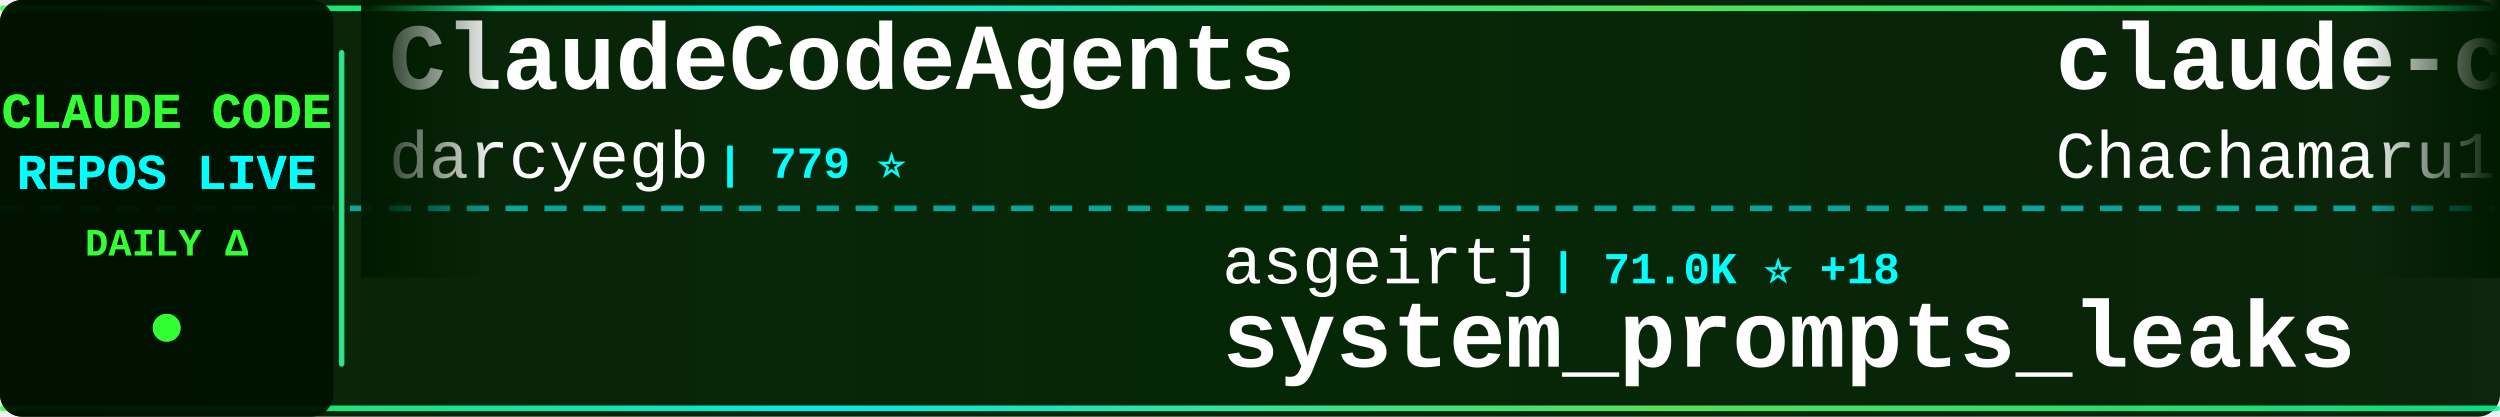
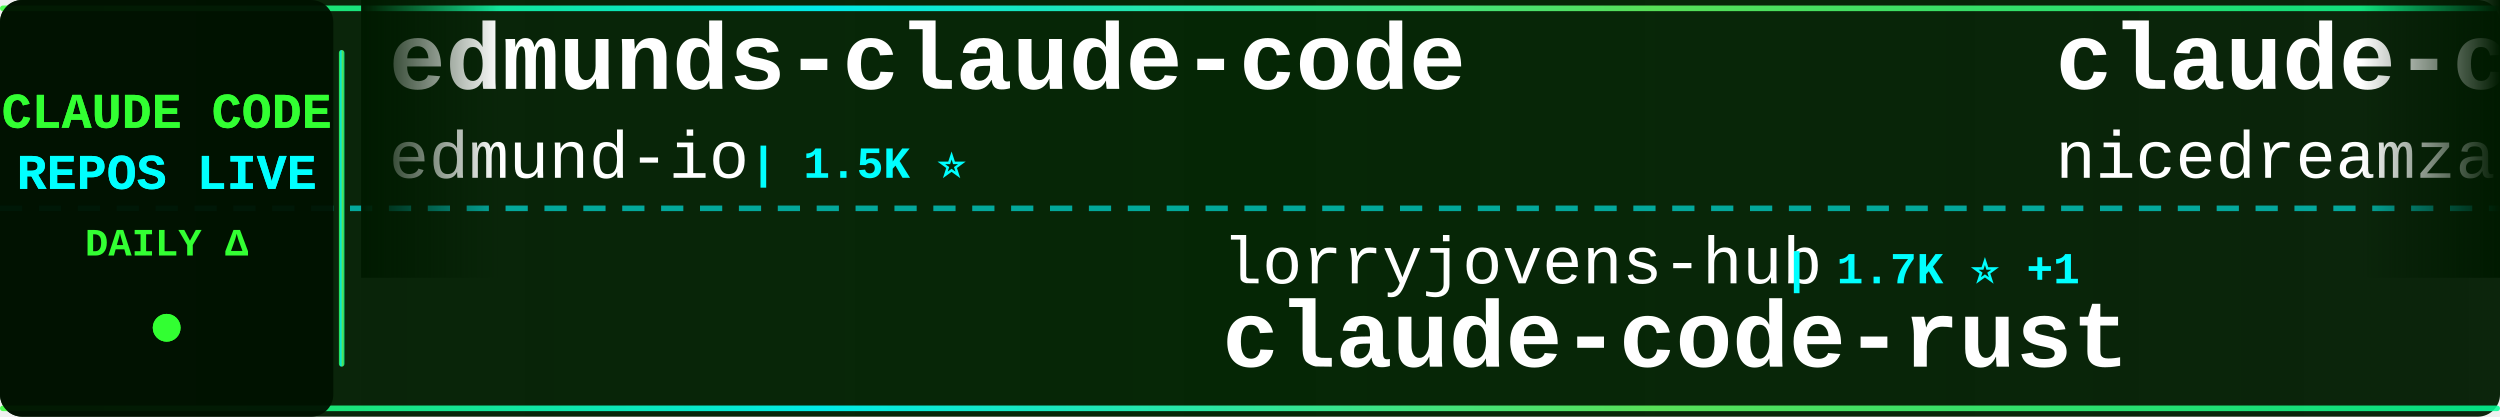
<svg xmlns="http://www.w3.org/2000/svg" width="900" height="150">
  <defs>
    <linearGradient id="tickerBg" x1="0%" y1="0%" x2="100%" y2="0%">
      <stop offset="0%" style="stop-color:#001a00;stop-opacity:0.95" />
      <stop offset="50%" style="stop-color:#002200;stop-opacity:0.98" />
      <stop offset="100%" style="stop-color:#001a00;stop-opacity:0.95" />
    </linearGradient>
    <linearGradient id="borderGrad" x1="0%" y1="0%" x2="100%" y2="0%">
      <stop offset="0%" style="stop-color:#33ff33;stop-opacity:0.85">
        <animate attributeName="stop-opacity" values="0.85;1;0.85" dur="2s" repeatCount="indefinite" />
      </stop>
      <stop offset="33%" style="stop-color:#00ffff;stop-opacity:0.9">
        <animate attributeName="stop-opacity" values="0.9;1;0.9" dur="2.2s" repeatCount="indefinite" />
      </stop>
      <stop offset="66%" style="stop-color:#66ff66;stop-opacity:0.85">
        <animate attributeName="stop-opacity" values="0.85;1;0.85" dur="1.8s" repeatCount="indefinite" />
      </stop>
      <stop offset="100%" style="stop-color:#00ff99;stop-opacity:0.85">
        <animate attributeName="stop-opacity" values="0.85;1;0.85" dur="2s" repeatCount="indefinite" />
      </stop>
    </linearGradient>
    <filter id="textGlow">
      <feGaussianBlur stdDeviation="0.1" result="coloredBlur" />
      <feMerge>
        <feMergeNode in="coloredBlur" />
        <feMergeNode in="SourceGraphic" />
      </feMerge>
    </filter>
    <filter id="metricGlow">
      <feGaussianBlur stdDeviation="0.2" result="coloredBlur" />
      <feMerge>
        <feMergeNode in="coloredBlur" />
        <feMergeNode in="SourceGraphic" />
      </feMerge>
    </filter>
    <linearGradient id="leftFade" x1="0%" y1="0%" x2="100%" y2="0%">
      <stop offset="0%" style="stop-color:#001a00;stop-opacity:1" />
      <stop offset="100%" style="stop-color:#001a00;stop-opacity:0" />
    </linearGradient>
    <linearGradient id="rightFade" x1="0%" y1="0%" x2="100%" y2="0%">
      <stop offset="0%" style="stop-color:#001a00;stop-opacity:0" />
      <stop offset="100%" style="stop-color:#001a00;stop-opacity:1" />
    </linearGradient>
  </defs>
  <rect width="900" height="150" fill="url(#tickerBg)" rx="8" />
  <rect x="0" y="2" width="900" height="2" fill="url(#borderGrad)" rx="1" />
  <rect x="0" y="146" width="900" height="2" fill="url(#borderGrad)" rx="1" />
  <line x1="0" y1="75" x2="900" y2="75" stroke="#00ffff" stroke-width="2" stroke-dasharray="8 6" opacity="0.6" />
  <rect x="0" y="0" width="120" height="150" fill="#001100" opacity="0.95" rx="8" />
  <text x="60" y="46" font-family="'Courier New', monospace" font-size="18" font-weight="bold" fill="#33ff33" text-anchor="middle" filter="url(#textGlow)">
    CLAUDE CODE
  </text>
  <text x="60" y="68" font-family="'Courier New', monospace" font-size="18" font-weight="bold" fill="#00ffff" text-anchor="middle" filter="url(#textGlow)">
    REPOS LIVE
  </text>
  <text x="60" y="92" font-family="'Courier New', monospace" font-size="14" font-weight="bold" fill="#33ff33" text-anchor="middle">
    DAILY Δ
  </text>
  <circle cx="60" cy="118" r="5" fill="#33ff33" filter="url(#metricGlow)">
    <animate attributeName="r" values="4;6;4" dur="1.5s" repeatCount="indefinite" />
    <animate attributeName="opacity" values="0.6;1;0.6" dur="1.5s" repeatCount="indefinite" />
  </circle>
  <rect x="122" y="18" width="2" height="114" fill="url(#borderGrad)" rx="1" />
  <clipPath id="tickerClip">
    <rect x="130" y="0" width="770" height="150" />
  </clipPath>
  <g clip-path="url(#tickerClip)">
    <g id="tickerItems">
      <animateTransform attributeName="transform" attributeType="XML" type="translate" from="0 0" to="-3000 0" dur="54s" repeatCount="indefinite" />
      <g transform="translate(0, 0)">
-         <text x="140" y="32" font-family="'Courier New', monospace" font-size="34" font-weight="bold" fill="#ffffff">ClaudeCodeAgents</text>
-         <text x="140" y="64" font-family="'Courier New', monospace" font-size="24" font-weight="normal" fill="#ffffff" opacity="1.0">darcyegb</text>
-         <text x="258" y="64" font-family="'Courier New', monospace" font-size="16" font-weight="bold" fill="#00ffff"> | 779 ⭐</text>
+         <text x="140" y="32" font-family="'Courier New', monospace" font-size="34" font-weight="bold" fill="#ffffff">edmunds-claude-code</text>
+         <text x="140" y="64" font-family="'Courier New', monospace" font-size="24" font-weight="normal" fill="#ffffff" opacity="1.0">edmund-io</text>
+         <text x="270" y="64" font-family="'Courier New', monospace" font-size="16" font-weight="bold" fill="#00ffff"> | 1.5K ⭐</text>
      </g>
      <g transform="translate(300, 0)">
-         <text x="140" y="102" font-family="'Courier New', monospace" font-size="24" font-weight="normal" fill="#ffffff" opacity="1.0">asgeirtj</text>
-         <text x="258" y="102" font-family="'Courier New', monospace" font-size="16" font-weight="bold" fill="#00ffff"> | 71.0K ⭐ +18</text>
-         <text x="140" y="132" font-family="'Courier New', monospace" font-size="34" font-weight="bold" fill="#ffffff">system_prompts_leaks</text>
+         <text x="140" y="102" font-family="'Courier New', monospace" font-size="24" font-weight="normal" fill="#ffffff" opacity="1.0">lorryjovens-hub</text>
+         <text x="342" y="102" font-family="'Courier New', monospace" font-size="16" font-weight="bold" fill="#00ffff"> | 1.7K ⭐ +1</text>
+         <text x="140" y="132" font-family="'Courier New', monospace" font-size="34" font-weight="bold" fill="#ffffff">claude-code-rust</text>
      </g>
      <g transform="translate(600, 0)">
-         <text x="140" y="32" font-family="'Courier New', monospace" font-size="34" font-weight="bold" fill="#ffffff">claude-code-harness</text>
-         <text x="140" y="64" font-family="'Courier New', monospace" font-size="24" font-weight="normal" fill="#ffffff" opacity="1.0">Chachamaru127</text>
-         <text x="318" y="64" font-family="'Courier New', monospace" font-size="16" font-weight="bold" fill="#00ffff"> | 3.2K ⭐ +1</text>
+         <text x="140" y="32" font-family="'Courier New', monospace" font-size="34" font-weight="bold" fill="#ffffff">claude-code-local</text>
+         <text x="140" y="64" font-family="'Courier New', monospace" font-size="24" font-weight="normal" fill="#ffffff" opacity="1.0">nicedreamzapp</text>
+         <text x="318" y="64" font-family="'Courier New', monospace" font-size="16" font-weight="bold" fill="#00ffff"> | 3.5K ⭐ +2</text>
      </g>
      <g transform="translate(900, 0)">
+         <text x="140" y="102" font-family="'Courier New', monospace" font-size="24" font-weight="normal" fill="#ffffff" opacity="1.0">alejandrobalderas</text>
+         <text x="366" y="102" font-family="'Courier New', monospace" font-size="16" font-weight="bold" fill="#00ffff"> | 3.0K ⭐</text>
+         <text x="140" y="132" font-family="'Courier New', monospace" font-size="34" font-weight="bold" fill="#ffffff">claude-code-from-source</text>
+       </g>
+       <g transform="translate(1200, 0)">
+         <text x="140" y="32" font-family="'Courier New', monospace" font-size="34" font-weight="bold" fill="#ffffff">collection-claude-code-s...</text>
+         <text x="140" y="64" font-family="'Courier New', monospace" font-size="24" font-weight="normal" fill="#ffffff" opacity="1.0">chauncygu</text>
+         <text x="270" y="64" font-family="'Courier New', monospace" font-size="16" font-weight="bold" fill="#00ffff"> | 2.9K ⭐ +1</text>
+       </g>
+       <g transform="translate(1500, 0)">
+         <text x="140" y="102" font-family="'Courier New', monospace" font-size="24" font-weight="normal" fill="#ffffff" opacity="1.0">guanshan</text>
+         <text x="258" y="102" font-family="'Courier New', monospace" font-size="16" font-weight="bold" fill="#00ffff"> | 61 ⭐</text>
+         <text x="140" y="132" font-family="'Courier New', monospace" font-size="34" font-weight="bold" fill="#ffffff">ClaudeCode</text>
+       </g>
+       <g transform="translate(1800, 0)">
+         <text x="140" y="32" font-family="'Courier New', monospace" font-size="34" font-weight="bold" fill="#ffffff">Claude-Code-Game-Studios</text>
+         <text x="140" y="64" font-family="'Courier New', monospace" font-size="24" font-weight="normal" fill="#ffffff" opacity="1.0">Donchitos</text>
+         <text x="270" y="64" font-family="'Courier New', monospace" font-size="16" font-weight="bold" fill="#00ffff"> | 36.9K ⭐ +106</text>
+       </g>
+       <g transform="translate(2100, 0)">
+         <text x="140" y="102" font-family="'Courier New', monospace" font-size="24" font-weight="normal" fill="#ffffff" opacity="1.0">frankbria</text>
+         <text x="270" y="102" font-family="'Courier New', monospace" font-size="16" font-weight="bold" fill="#00ffff"> | 9.7K ⭐</text>
+         <text x="140" y="132" font-family="'Courier New', monospace" font-size="34" font-weight="bold" fill="#ffffff">ralph-claude-code</text>
+       </g>
+       <g transform="translate(2400, 0)">
+         <text x="140" y="32" font-family="'Courier New', monospace" font-size="34" font-weight="bold" fill="#ffffff">claude-code-video-toolki...</text>
+         <text x="140" y="64" font-family="'Courier New', monospace" font-size="24" font-weight="normal" fill="#ffffff" opacity="1.0">digitalsamba</text>
+         <text x="306" y="64" font-family="'Courier New', monospace" font-size="16" font-weight="bold" fill="#00ffff"> | 2.5K ⭐ +2</text>
+       </g>
+       <g transform="translate(2700, 0)">
+         <text x="140" y="102" font-family="'Courier New', monospace" font-size="24" font-weight="normal" fill="#ffffff" opacity="1.0">liuup</text>
+         <text x="222" y="102" font-family="'Courier New', monospace" font-size="16" font-weight="bold" fill="#00ffff"> | 4.1K ⭐ +1</text>
+         <text x="140" y="132" font-family="'Courier New', monospace" font-size="34" font-weight="bold" fill="#ffffff">claude-code-analysis</text>
+       </g>
+       <g transform="translate(3000, 0)">
+         <text x="140" y="32" font-family="'Courier New', monospace" font-size="34" font-weight="bold" fill="#ffffff">edmunds-claude-code</text>
+         <text x="140" y="64" font-family="'Courier New', monospace" font-size="24" font-weight="normal" fill="#ffffff" opacity="1.0">edmund-io</text>
+         <text x="270" y="64" font-family="'Courier New', monospace" font-size="16" font-weight="bold" fill="#00ffff"> | 1.5K ⭐</text>
+       </g>
+       <g transform="translate(3300, 0)">
        <text x="140" y="102" font-family="'Courier New', monospace" font-size="24" font-weight="normal" fill="#ffffff" opacity="1.0">lorryjovens-hub</text>
-         <text x="342" y="102" font-family="'Courier New', monospace" font-size="16" font-weight="bold" fill="#00ffff"> | 1.7K ⭐</text>
+         <text x="342" y="102" font-family="'Courier New', monospace" font-size="16" font-weight="bold" fill="#00ffff"> | 1.7K ⭐ +1</text>
        <text x="140" y="132" font-family="'Courier New', monospace" font-size="34" font-weight="bold" fill="#ffffff">claude-code-rust</text>
      </g>
-       <g transform="translate(1200, 0)">
-         <text x="140" y="32" font-family="'Courier New', monospace" font-size="34" font-weight="bold" fill="#ffffff">claude-code-tips</text>
-         <text x="140" y="64" font-family="'Courier New', monospace" font-size="24" font-weight="normal" fill="#ffffff" opacity="1.0">ykdojo</text>
-         <text x="234" y="64" font-family="'Courier New', monospace" font-size="16" font-weight="bold" fill="#00ffff"> | 10.3K ⭐</text>
-       </g>
-       <g transform="translate(1500, 0)">
-         <text x="140" y="102" font-family="'Courier New', monospace" font-size="24" font-weight="normal" fill="#ffffff" opacity="1.0">jqueryscript</text>
-         <text x="306" y="102" font-family="'Courier New', monospace" font-size="16" font-weight="bold" fill="#00ffff"> | 544 ⭐</text>
-         <text x="140" y="132" font-family="'Courier New', monospace" font-size="34" font-weight="bold" fill="#ffffff">awesome-claude-code</text>
-       </g>
-       <g transform="translate(1800, 0)">
-         <text x="140" y="32" font-family="'Courier New', monospace" font-size="34" font-weight="bold" fill="#ffffff">claude-code-proxy</text>
-         <text x="140" y="64" font-family="'Courier New', monospace" font-size="24" font-weight="normal" fill="#ffffff" opacity="1.0">1rgs</text>
-         <text x="210" y="64" font-family="'Courier New', monospace" font-size="16" font-weight="bold" fill="#00ffff"> | 3.8K ⭐</text>
-       </g>
-       <g transform="translate(2100, 0)">
-         <text x="140" y="102" font-family="'Courier New', monospace" font-size="24" font-weight="normal" fill="#ffffff" opacity="1.0">oboard</text>
-         <text x="234" y="102" font-family="'Courier New', monospace" font-size="16" font-weight="bold" fill="#00ffff"> | 3.3K ⭐ +1</text>
-         <text x="140" y="132" font-family="'Courier New', monospace" font-size="34" font-weight="bold" fill="#ffffff">claude-code-rev</text>
-       </g>
-       <g transform="translate(2400, 0)">
-         <text x="140" y="32" font-family="'Courier New', monospace" font-size="34" font-weight="bold" fill="#ffffff">Claude-code</text>
-         <text x="140" y="64" font-family="'Courier New', monospace" font-size="24" font-weight="normal" fill="#ffffff" opacity="1.0">zstmfhy</text>
-         <text x="246" y="64" font-family="'Courier New', monospace" font-size="16" font-weight="bold" fill="#00ffff"> | 188 ⭐</text>
-       </g>
-       <g transform="translate(2700, 0)">
-         <text x="140" y="102" font-family="'Courier New', monospace" font-size="24" font-weight="normal" fill="#ffffff" opacity="1.0">777genius</text>
-         <text x="270" y="102" font-family="'Courier New', monospace" font-size="16" font-weight="bold" fill="#00ffff"> | 939 ⭐ +1</text>
-         <text x="140" y="132" font-family="'Courier New', monospace" font-size="34" font-weight="bold" fill="#ffffff">claude-code-source-code</text>
-       </g>
-       <g transform="translate(3000, 0)">
-         <text x="140" y="32" font-family="'Courier New', monospace" font-size="34" font-weight="bold" fill="#ffffff">ClaudeCodeAgents</text>
-         <text x="140" y="64" font-family="'Courier New', monospace" font-size="24" font-weight="normal" fill="#ffffff" opacity="1.0">darcyegb</text>
-         <text x="258" y="64" font-family="'Courier New', monospace" font-size="16" font-weight="bold" fill="#00ffff"> | 779 ⭐</text>
-       </g>
-       <g transform="translate(3300, 0)">
-         <text x="140" y="102" font-family="'Courier New', monospace" font-size="24" font-weight="normal" fill="#ffffff" opacity="1.0">asgeirtj</text>
-         <text x="258" y="102" font-family="'Courier New', monospace" font-size="16" font-weight="bold" fill="#00ffff"> | 71.0K ⭐ +18</text>
-         <text x="140" y="132" font-family="'Courier New', monospace" font-size="34" font-weight="bold" fill="#ffffff">system_prompts_leaks</text>
-       </g>
      <g transform="translate(3600, 0)">
-         <text x="140" y="32" font-family="'Courier New', monospace" font-size="34" font-weight="bold" fill="#ffffff">claude-code-harness</text>
-         <text x="140" y="64" font-family="'Courier New', monospace" font-size="24" font-weight="normal" fill="#ffffff" opacity="1.0">Chachamaru127</text>
-         <text x="318" y="64" font-family="'Courier New', monospace" font-size="16" font-weight="bold" fill="#00ffff"> | 3.2K ⭐ +1</text>
+         <text x="140" y="32" font-family="'Courier New', monospace" font-size="34" font-weight="bold" fill="#ffffff">claude-code-local</text>
+         <text x="140" y="64" font-family="'Courier New', monospace" font-size="24" font-weight="normal" fill="#ffffff" opacity="1.0">nicedreamzapp</text>
+         <text x="318" y="64" font-family="'Courier New', monospace" font-size="16" font-weight="bold" fill="#00ffff"> | 3.5K ⭐ +2</text>
      </g>
      <g transform="translate(3900, 0)">
-         <text x="140" y="102" font-family="'Courier New', monospace" font-size="24" font-weight="normal" fill="#ffffff" opacity="1.0">lorryjovens-hub</text>
-         <text x="342" y="102" font-family="'Courier New', monospace" font-size="16" font-weight="bold" fill="#00ffff"> | 1.7K ⭐</text>
-         <text x="140" y="132" font-family="'Courier New', monospace" font-size="34" font-weight="bold" fill="#ffffff">claude-code-rust</text>
+         <text x="140" y="102" font-family="'Courier New', monospace" font-size="24" font-weight="normal" fill="#ffffff" opacity="1.0">alejandrobalderas</text>
+         <text x="366" y="102" font-family="'Courier New', monospace" font-size="16" font-weight="bold" fill="#00ffff"> | 3.0K ⭐</text>
+         <text x="140" y="132" font-family="'Courier New', monospace" font-size="34" font-weight="bold" fill="#ffffff">claude-code-from-source</text>
      </g>
    </g>
  </g>
  <rect x="130" y="0" width="50" height="100" fill="url(#leftFade)" />
  <rect x="850" y="0" width="50" height="100" fill="url(#rightFade)" />
</svg>
